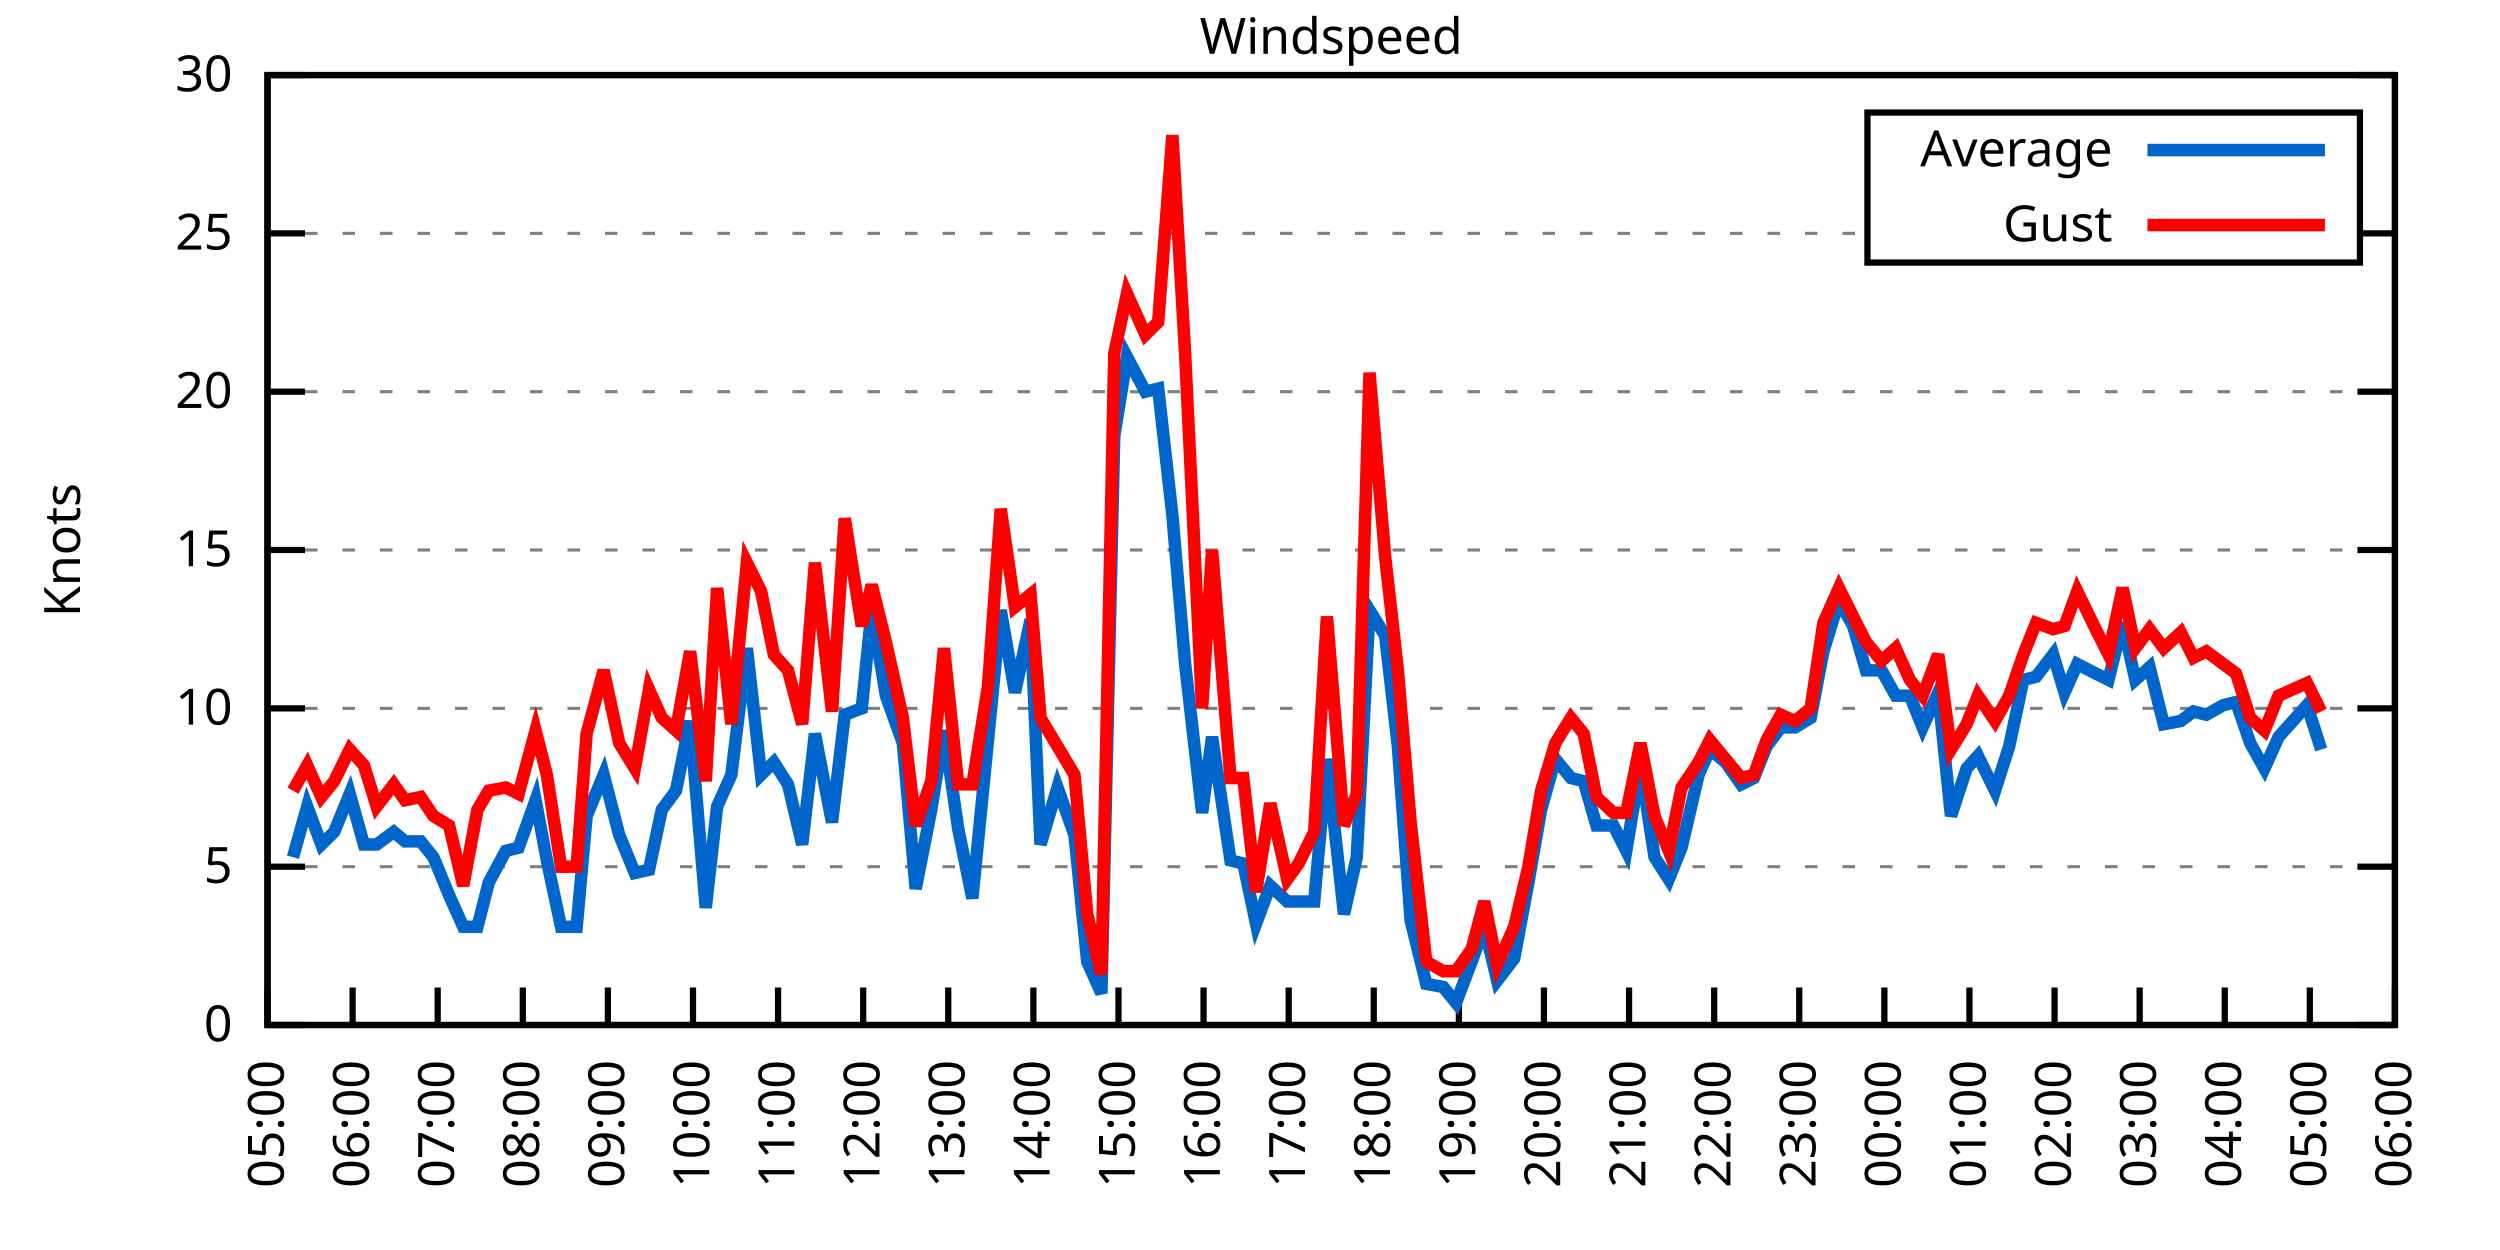
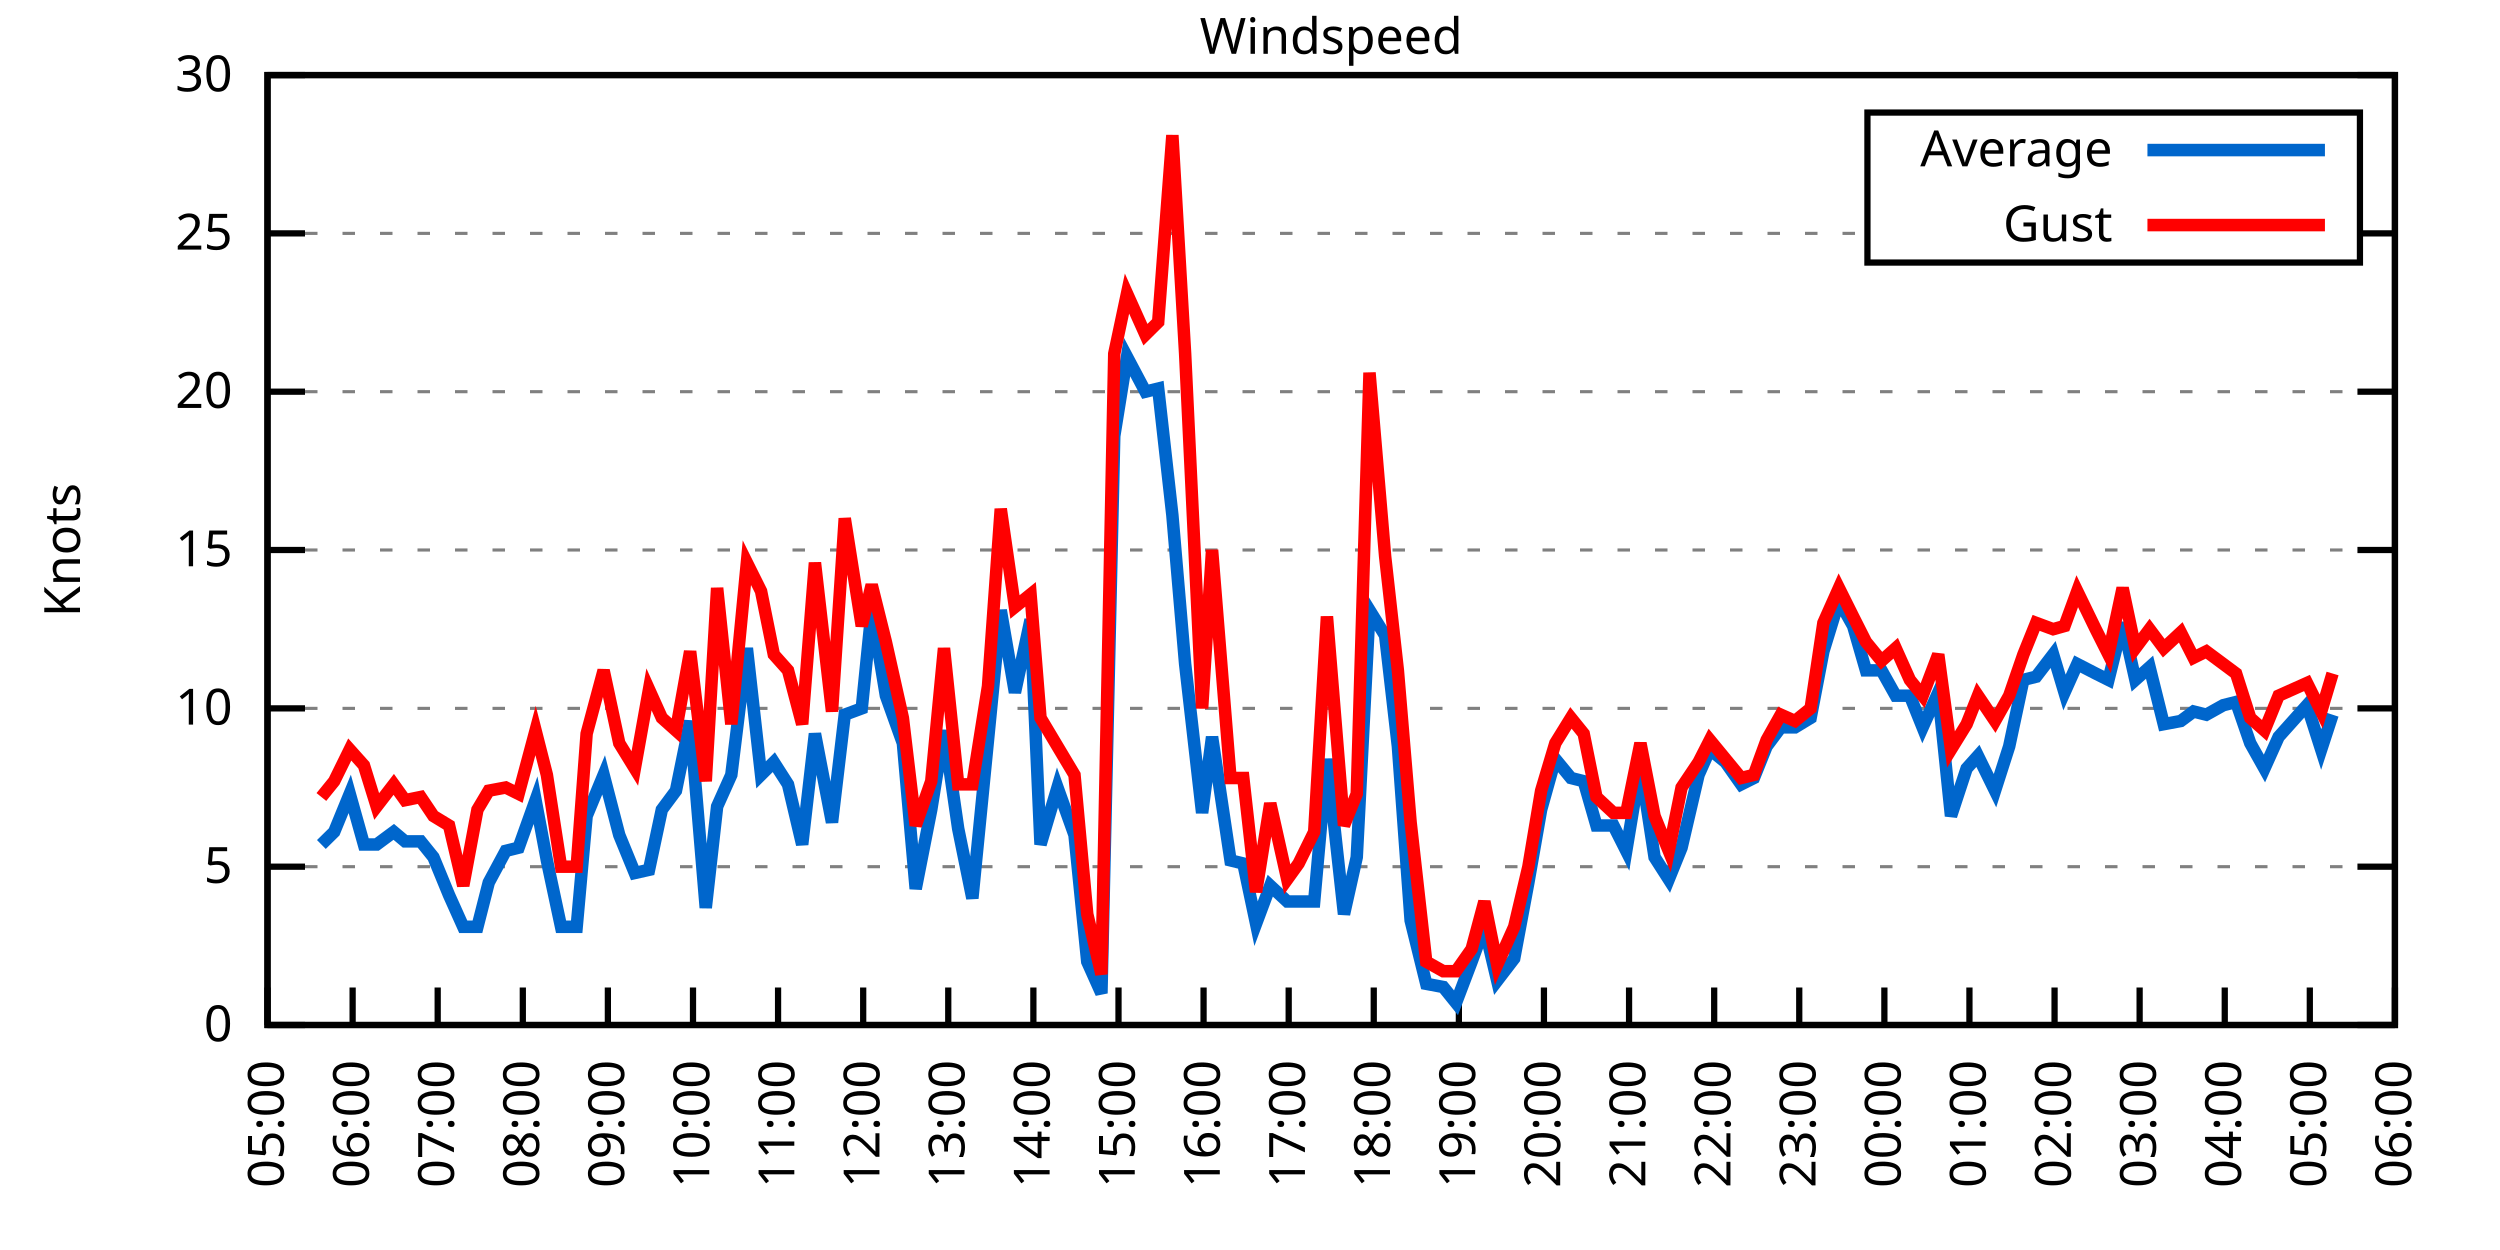
<svg xmlns="http://www.w3.org/2000/svg" xmlns:xlink="http://www.w3.org/1999/xlink" width="400" height="200" viewBox="0 0 400 200">
  <g id="gnuplot_canvas">
    <rect x="0" y="0" width="400" height="200" fill="none" />
    <defs>
      <circle id="gpDot" r="0.5" stroke-width="0.5" stroke="currentColor" />
      <path id="gpPt0" stroke-width="0.333" stroke="currentColor" d="M-1,0 h2 M0,-1 v2" />
      <path id="gpPt1" stroke-width="0.333" stroke="currentColor" d="M-1,-1 L1,1 M1,-1 L-1,1" />
      <path id="gpPt2" stroke-width="0.333" stroke="currentColor" d="M-1,0 L1,0 M0,-1 L0,1 M-1,-1 L1,1 M-1,1 L1,-1" />
      <rect id="gpPt3" stroke-width="0.333" stroke="currentColor" x="-1" y="-1" width="2" height="2" />
      <rect id="gpPt4" stroke-width="0.333" stroke="currentColor" fill="currentColor" x="-1" y="-1" width="2" height="2" />
      <circle id="gpPt5" stroke-width="0.333" stroke="currentColor" cx="0" cy="0" r="1" />
      <use xlink:href="#gpPt5" id="gpPt6" fill="currentColor" stroke="none" />
      <path id="gpPt7" stroke-width="0.333" stroke="currentColor" d="M0,-1.33 L-1.33,0.67 L1.33,0.67 z" />
      <use xlink:href="#gpPt7" id="gpPt8" fill="currentColor" stroke="none" />
      <use xlink:href="#gpPt7" id="gpPt9" stroke="currentColor" transform="rotate(180)" />
      <use xlink:href="#gpPt9" id="gpPt10" fill="currentColor" stroke="none" />
      <use xlink:href="#gpPt3" id="gpPt11" stroke="currentColor" transform="rotate(45)" />
      <use xlink:href="#gpPt11" id="gpPt12" fill="currentColor" stroke="none" />
      <path id="gpPt13" stroke-width="0.333" stroke="currentColor" d="M0,1.330 L1.265,0.411 L0.782,-1.067 L-0.782,-1.076 L-1.265,0.411 z" />
      <use xlink:href="#gpPt13" id="gpPt14" fill="currentColor" stroke="none" />
      <filter id="textbox" filterUnits="objectBoundingBox" x="0" y="0" height="1" width="1">
        <feFlood flood-color="white" flood-opacity="1" result="bgnd" />
        <feComposite in="SourceGraphic" in2="bgnd" operator="atop" />
      </filter>
      <filter id="greybox" filterUnits="objectBoundingBox" x="0" y="0" height="1" width="1">
        <feFlood flood-color="lightgrey" flood-opacity="1" result="grey" />
        <feComposite in="SourceGraphic" in2="grey" operator="atop" />
      </filter>
    </defs>
    <g fill="none" color="white" stroke="currentColor" stroke-width="1.00" stroke-linecap="butt" stroke-linejoin="miter">
</g>
    <g fill="none" color="black" stroke="currentColor" stroke-width="1.00" stroke-linecap="butt" stroke-linejoin="miter">
      <g stroke="none" shape-rendering="crispEdges">
        <polygon fill="rgb(255, 255, 255)" points="42.80,164.00 383.18,164.00 383.18,12.02 42.80,12.02 " />
      </g>
    </g>
    <g fill="none" color="black" stroke="currentColor" stroke-width="1.00" stroke-linecap="butt" stroke-linejoin="miter">
</g>
    <g fill="none" color="black" stroke="black" stroke-width="0.50" stroke-linecap="butt" stroke-linejoin="miter">
</g>
    <g fill="none" color="gray" stroke="currentColor" stroke-width="0.50" stroke-linecap="butt" stroke-linejoin="miter">
      <path stroke="gray" stroke-dasharray="2,4" class="gridline" d="M42.80,164.00 L383.19,164.00  " />
    </g>
    <g fill="none" color="gray" stroke="gray" stroke-width="1.00" stroke-linecap="butt" stroke-linejoin="miter">
</g>
    <g fill="none" color="black" stroke="currentColor" stroke-width="1.00" stroke-linecap="butt" stroke-linejoin="miter">
      <path stroke="black" d="M42.80,164.00 L48.80,164.00 M383.19,164.00 L377.19,164.00  " />
      <g transform="translate(37.20,166.60)" stroke="none" fill="black" font-family="Sans" font-size="8.00" text-anchor="end">
        <text>
          <tspan font-family="Sans"> 0</tspan>
        </text>
      </g>
    </g>
    <g fill="none" color="black" stroke="currentColor" stroke-width="1.00" stroke-linecap="butt" stroke-linejoin="miter">
</g>
    <g fill="none" color="black" stroke="black" stroke-width="0.50" stroke-linecap="butt" stroke-linejoin="miter">
</g>
    <g fill="none" color="gray" stroke="currentColor" stroke-width="0.50" stroke-linecap="butt" stroke-linejoin="miter">
      <path stroke="gray" stroke-dasharray="2,4" class="gridline" d="M42.80,138.67 L383.19,138.67  " />
    </g>
    <g fill="none" color="gray" stroke="gray" stroke-width="1.00" stroke-linecap="butt" stroke-linejoin="miter">
</g>
    <g fill="none" color="black" stroke="currentColor" stroke-width="1.00" stroke-linecap="butt" stroke-linejoin="miter">
      <path stroke="black" d="M42.80,138.67 L48.80,138.67 M383.19,138.67 L377.19,138.67  " />
      <g transform="translate(37.20,141.27)" stroke="none" fill="black" font-family="Sans" font-size="8.00" text-anchor="end">
        <text>
          <tspan font-family="Sans"> 5</tspan>
        </text>
      </g>
    </g>
    <g fill="none" color="black" stroke="currentColor" stroke-width="1.00" stroke-linecap="butt" stroke-linejoin="miter">
</g>
    <g fill="none" color="black" stroke="black" stroke-width="0.50" stroke-linecap="butt" stroke-linejoin="miter">
</g>
    <g fill="none" color="gray" stroke="currentColor" stroke-width="0.50" stroke-linecap="butt" stroke-linejoin="miter">
      <path stroke="gray" stroke-dasharray="2,4" class="gridline" d="M42.80,113.34 L383.19,113.34  " />
    </g>
    <g fill="none" color="gray" stroke="gray" stroke-width="1.00" stroke-linecap="butt" stroke-linejoin="miter">
</g>
    <g fill="none" color="black" stroke="currentColor" stroke-width="1.00" stroke-linecap="butt" stroke-linejoin="miter">
      <path stroke="black" d="M42.80,113.34 L48.80,113.34 M383.19,113.34 L377.19,113.34  " />
      <g transform="translate(37.20,115.94)" stroke="none" fill="black" font-family="Sans" font-size="8.00" text-anchor="end">
        <text>
          <tspan font-family="Sans"> 10</tspan>
        </text>
      </g>
    </g>
    <g fill="none" color="black" stroke="currentColor" stroke-width="1.00" stroke-linecap="butt" stroke-linejoin="miter">
</g>
    <g fill="none" color="black" stroke="black" stroke-width="0.50" stroke-linecap="butt" stroke-linejoin="miter">
</g>
    <g fill="none" color="gray" stroke="currentColor" stroke-width="0.50" stroke-linecap="butt" stroke-linejoin="miter">
      <path stroke="gray" stroke-dasharray="2,4" class="gridline" d="M42.80,88.00 L383.19,88.00  " />
    </g>
    <g fill="none" color="gray" stroke="gray" stroke-width="1.00" stroke-linecap="butt" stroke-linejoin="miter">
</g>
    <g fill="none" color="black" stroke="currentColor" stroke-width="1.00" stroke-linecap="butt" stroke-linejoin="miter">
      <path stroke="black" d="M42.80,88.00 L48.80,88.00 M383.19,88.00 L377.19,88.00  " />
      <g transform="translate(37.20,90.60)" stroke="none" fill="black" font-family="Sans" font-size="8.00" text-anchor="end">
        <text>
          <tspan font-family="Sans"> 15</tspan>
        </text>
      </g>
    </g>
    <g fill="none" color="black" stroke="currentColor" stroke-width="1.00" stroke-linecap="butt" stroke-linejoin="miter">
</g>
    <g fill="none" color="black" stroke="black" stroke-width="0.50" stroke-linecap="butt" stroke-linejoin="miter">
</g>
    <g fill="none" color="gray" stroke="currentColor" stroke-width="0.50" stroke-linecap="butt" stroke-linejoin="miter">
      <path stroke="gray" stroke-dasharray="2,4" class="gridline" d="M42.80,62.67 L383.19,62.67  " />
    </g>
    <g fill="none" color="gray" stroke="gray" stroke-width="1.00" stroke-linecap="butt" stroke-linejoin="miter">
</g>
    <g fill="none" color="black" stroke="currentColor" stroke-width="1.00" stroke-linecap="butt" stroke-linejoin="miter">
      <path stroke="black" d="M42.80,62.67 L48.80,62.67 M383.19,62.67 L377.19,62.67  " />
      <g transform="translate(37.20,65.27)" stroke="none" fill="black" font-family="Sans" font-size="8.00" text-anchor="end">
        <text>
          <tspan font-family="Sans"> 20</tspan>
        </text>
      </g>
    </g>
    <g fill="none" color="black" stroke="currentColor" stroke-width="1.00" stroke-linecap="butt" stroke-linejoin="miter">
</g>
    <g fill="none" color="black" stroke="black" stroke-width="0.50" stroke-linecap="butt" stroke-linejoin="miter">
</g>
    <g fill="none" color="gray" stroke="currentColor" stroke-width="0.50" stroke-linecap="butt" stroke-linejoin="miter">
      <path stroke="gray" stroke-dasharray="2,4" class="gridline" d="M42.80,37.34 L298.79,37.34 M377.59,37.34 L383.19,37.34  " />
    </g>
    <g fill="none" color="gray" stroke="gray" stroke-width="1.00" stroke-linecap="butt" stroke-linejoin="miter">
</g>
    <g fill="none" color="black" stroke="currentColor" stroke-width="1.00" stroke-linecap="butt" stroke-linejoin="miter">
      <path stroke="black" d="M42.80,37.34 L48.80,37.34 M383.19,37.34 L377.19,37.34  " />
      <g transform="translate(37.20,39.94)" stroke="none" fill="black" font-family="Sans" font-size="8.00" text-anchor="end">
        <text>
          <tspan font-family="Sans"> 25</tspan>
        </text>
      </g>
    </g>
    <g fill="none" color="black" stroke="currentColor" stroke-width="1.00" stroke-linecap="butt" stroke-linejoin="miter">
</g>
    <g fill="none" color="black" stroke="black" stroke-width="0.50" stroke-linecap="butt" stroke-linejoin="miter">
</g>
    <g fill="none" color="gray" stroke="currentColor" stroke-width="0.50" stroke-linecap="butt" stroke-linejoin="miter">
      <path stroke="gray" stroke-dasharray="2,4" class="gridline" d="M42.80,12.01 L383.19,12.01  " />
    </g>
    <g fill="none" color="gray" stroke="gray" stroke-width="1.00" stroke-linecap="butt" stroke-linejoin="miter">
</g>
    <g fill="none" color="black" stroke="currentColor" stroke-width="1.00" stroke-linecap="butt" stroke-linejoin="miter">
      <path stroke="black" d="M42.80,12.01 L48.80,12.01 M383.19,12.01 L377.19,12.01  " />
      <g transform="translate(37.20,14.61)" stroke="none" fill="black" font-family="Sans" font-size="8.00" text-anchor="end">
        <text>
          <tspan font-family="Sans"> 30</tspan>
        </text>
      </g>
    </g>
    <g fill="none" color="black" stroke="currentColor" stroke-width="1.00" stroke-linecap="butt" stroke-linejoin="miter">
      <path stroke="black" d="M42.80,164.00 L42.80,158.00  " />
      <g transform="translate(45.40,169.60) rotate(270.00)" stroke="none" fill="black" font-family="Sans" font-size="8.00" text-anchor="end">
        <text>
          <tspan font-family="Sans">05:00</tspan>
        </text>
      </g>
    </g>
    <g fill="none" color="black" stroke="currentColor" stroke-width="1.00" stroke-linecap="butt" stroke-linejoin="miter">
      <path stroke="black" d="M56.42,164.00 L56.42,158.00  " />
      <g transform="translate(59.02,169.60) rotate(270.00)" stroke="none" fill="black" font-family="Sans" font-size="8.00" text-anchor="end">
        <text>
          <tspan font-family="Sans">06:00</tspan>
        </text>
      </g>
    </g>
    <g fill="none" color="black" stroke="currentColor" stroke-width="1.00" stroke-linecap="butt" stroke-linejoin="miter">
      <path stroke="black" d="M70.03,164.00 L70.03,158.00  " />
      <g transform="translate(72.63,169.60) rotate(270.00)" stroke="none" fill="black" font-family="Sans" font-size="8.00" text-anchor="end">
        <text>
          <tspan font-family="Sans">07:00</tspan>
        </text>
      </g>
    </g>
    <g fill="none" color="black" stroke="currentColor" stroke-width="1.00" stroke-linecap="butt" stroke-linejoin="miter">
      <path stroke="black" d="M83.65,164.00 L83.65,158.00  " />
      <g transform="translate(86.25,169.60) rotate(270.00)" stroke="none" fill="black" font-family="Sans" font-size="8.00" text-anchor="end">
        <text>
          <tspan font-family="Sans">08:00</tspan>
        </text>
      </g>
    </g>
    <g fill="none" color="black" stroke="currentColor" stroke-width="1.00" stroke-linecap="butt" stroke-linejoin="miter">
      <path stroke="black" d="M97.26,164.00 L97.26,158.00  " />
      <g transform="translate(99.86,169.60) rotate(270.00)" stroke="none" fill="black" font-family="Sans" font-size="8.00" text-anchor="end">
        <text>
          <tspan font-family="Sans">09:00</tspan>
        </text>
      </g>
    </g>
    <g fill="none" color="black" stroke="currentColor" stroke-width="1.00" stroke-linecap="butt" stroke-linejoin="miter">
      <path stroke="black" d="M110.88,164.00 L110.88,158.00  " />
      <g transform="translate(113.48,169.60) rotate(270.00)" stroke="none" fill="black" font-family="Sans" font-size="8.00" text-anchor="end">
        <text>
          <tspan font-family="Sans">10:00</tspan>
        </text>
      </g>
    </g>
    <g fill="none" color="black" stroke="currentColor" stroke-width="1.00" stroke-linecap="butt" stroke-linejoin="miter">
      <path stroke="black" d="M124.49,164.00 L124.49,158.00  " />
      <g transform="translate(127.09,169.60) rotate(270.00)" stroke="none" fill="black" font-family="Sans" font-size="8.00" text-anchor="end">
        <text>
          <tspan font-family="Sans">11:00</tspan>
        </text>
      </g>
    </g>
    <g fill="none" color="black" stroke="currentColor" stroke-width="1.00" stroke-linecap="butt" stroke-linejoin="miter">
      <path stroke="black" d="M138.11,164.00 L138.11,158.00  " />
      <g transform="translate(140.71,169.60) rotate(270.00)" stroke="none" fill="black" font-family="Sans" font-size="8.00" text-anchor="end">
        <text>
          <tspan font-family="Sans">12:00</tspan>
        </text>
      </g>
    </g>
    <g fill="none" color="black" stroke="currentColor" stroke-width="1.00" stroke-linecap="butt" stroke-linejoin="miter">
      <path stroke="black" d="M151.72,164.00 L151.72,158.00  " />
      <g transform="translate(154.32,169.60) rotate(270.00)" stroke="none" fill="black" font-family="Sans" font-size="8.00" text-anchor="end">
        <text>
          <tspan font-family="Sans">13:00</tspan>
        </text>
      </g>
    </g>
    <g fill="none" color="black" stroke="currentColor" stroke-width="1.00" stroke-linecap="butt" stroke-linejoin="miter">
      <path stroke="black" d="M165.34,164.00 L165.34,158.00  " />
      <g transform="translate(167.94,169.60) rotate(270.00)" stroke="none" fill="black" font-family="Sans" font-size="8.00" text-anchor="end">
        <text>
          <tspan font-family="Sans">14:00</tspan>
        </text>
      </g>
    </g>
    <g fill="none" color="black" stroke="currentColor" stroke-width="1.00" stroke-linecap="butt" stroke-linejoin="miter">
      <path stroke="black" d="M178.96,164.00 L178.96,158.00  " />
      <g transform="translate(181.56,169.60) rotate(270.00)" stroke="none" fill="black" font-family="Sans" font-size="8.00" text-anchor="end">
        <text>
          <tspan font-family="Sans">15:00</tspan>
        </text>
      </g>
    </g>
    <g fill="none" color="black" stroke="currentColor" stroke-width="1.00" stroke-linecap="butt" stroke-linejoin="miter">
      <path stroke="black" d="M192.57,164.00 L192.57,158.00  " />
      <g transform="translate(195.17,169.60) rotate(270.00)" stroke="none" fill="black" font-family="Sans" font-size="8.00" text-anchor="end">
        <text>
          <tspan font-family="Sans">16:00</tspan>
        </text>
      </g>
    </g>
    <g fill="none" color="black" stroke="currentColor" stroke-width="1.00" stroke-linecap="butt" stroke-linejoin="miter">
      <path stroke="black" d="M206.19,164.00 L206.19,158.00  " />
      <g transform="translate(208.79,169.60) rotate(270.00)" stroke="none" fill="black" font-family="Sans" font-size="8.00" text-anchor="end">
        <text>
          <tspan font-family="Sans">17:00</tspan>
        </text>
      </g>
    </g>
    <g fill="none" color="black" stroke="currentColor" stroke-width="1.00" stroke-linecap="butt" stroke-linejoin="miter">
      <path stroke="black" d="M219.80,164.00 L219.80,158.00  " />
      <g transform="translate(222.40,169.60) rotate(270.00)" stroke="none" fill="black" font-family="Sans" font-size="8.00" text-anchor="end">
        <text>
          <tspan font-family="Sans">18:00</tspan>
        </text>
      </g>
    </g>
    <g fill="none" color="black" stroke="currentColor" stroke-width="1.00" stroke-linecap="butt" stroke-linejoin="miter">
      <path stroke="black" d="M233.42,164.00 L233.42,158.00  " />
      <g transform="translate(236.02,169.60) rotate(270.00)" stroke="none" fill="black" font-family="Sans" font-size="8.00" text-anchor="end">
        <text>
          <tspan font-family="Sans">19:00</tspan>
        </text>
      </g>
    </g>
    <g fill="none" color="black" stroke="currentColor" stroke-width="1.00" stroke-linecap="butt" stroke-linejoin="miter">
      <path stroke="black" d="M247.03,164.00 L247.03,158.00  " />
      <g transform="translate(249.63,169.60) rotate(270.00)" stroke="none" fill="black" font-family="Sans" font-size="8.00" text-anchor="end">
        <text>
          <tspan font-family="Sans">20:00</tspan>
        </text>
      </g>
    </g>
    <g fill="none" color="black" stroke="currentColor" stroke-width="1.00" stroke-linecap="butt" stroke-linejoin="miter">
      <path stroke="black" d="M260.65,164.00 L260.65,158.00  " />
      <g transform="translate(263.25,169.60) rotate(270.00)" stroke="none" fill="black" font-family="Sans" font-size="8.00" text-anchor="end">
        <text>
          <tspan font-family="Sans">21:00</tspan>
        </text>
      </g>
    </g>
    <g fill="none" color="black" stroke="currentColor" stroke-width="1.00" stroke-linecap="butt" stroke-linejoin="miter">
      <path stroke="black" d="M274.27,164.00 L274.27,158.00  " />
      <g transform="translate(276.87,169.60) rotate(270.00)" stroke="none" fill="black" font-family="Sans" font-size="8.00" text-anchor="end">
        <text>
          <tspan font-family="Sans">22:00</tspan>
        </text>
      </g>
    </g>
    <g fill="none" color="black" stroke="currentColor" stroke-width="1.00" stroke-linecap="butt" stroke-linejoin="miter">
      <path stroke="black" d="M287.88,164.00 L287.88,158.00  " />
      <g transform="translate(290.48,169.60) rotate(270.00)" stroke="none" fill="black" font-family="Sans" font-size="8.00" text-anchor="end">
        <text>
          <tspan font-family="Sans">23:00</tspan>
        </text>
      </g>
    </g>
    <g fill="none" color="black" stroke="currentColor" stroke-width="1.00" stroke-linecap="butt" stroke-linejoin="miter">
      <path stroke="black" d="M301.50,164.00 L301.50,158.00  " />
      <g transform="translate(304.10,169.60) rotate(270.00)" stroke="none" fill="black" font-family="Sans" font-size="8.00" text-anchor="end">
        <text>
          <tspan font-family="Sans">00:00</tspan>
        </text>
      </g>
    </g>
    <g fill="none" color="black" stroke="currentColor" stroke-width="1.00" stroke-linecap="butt" stroke-linejoin="miter">
      <path stroke="black" d="M315.11,164.00 L315.11,158.00  " />
      <g transform="translate(317.71,169.60) rotate(270.00)" stroke="none" fill="black" font-family="Sans" font-size="8.00" text-anchor="end">
        <text>
          <tspan font-family="Sans">01:00</tspan>
        </text>
      </g>
    </g>
    <g fill="none" color="black" stroke="currentColor" stroke-width="1.00" stroke-linecap="butt" stroke-linejoin="miter">
      <path stroke="black" d="M328.73,164.00 L328.73,158.00  " />
      <g transform="translate(331.33,169.60) rotate(270.00)" stroke="none" fill="black" font-family="Sans" font-size="8.00" text-anchor="end">
        <text>
          <tspan font-family="Sans">02:00</tspan>
        </text>
      </g>
    </g>
    <g fill="none" color="black" stroke="currentColor" stroke-width="1.00" stroke-linecap="butt" stroke-linejoin="miter">
      <path stroke="black" d="M342.34,164.00 L342.34,158.00  " />
      <g transform="translate(344.94,169.60) rotate(270.00)" stroke="none" fill="black" font-family="Sans" font-size="8.00" text-anchor="end">
        <text>
          <tspan font-family="Sans">03:00</tspan>
        </text>
      </g>
    </g>
    <g fill="none" color="black" stroke="currentColor" stroke-width="1.00" stroke-linecap="butt" stroke-linejoin="miter">
      <path stroke="black" d="M355.96,164.00 L355.96,158.00  " />
      <g transform="translate(358.56,169.60) rotate(270.00)" stroke="none" fill="black" font-family="Sans" font-size="8.00" text-anchor="end">
        <text>
          <tspan font-family="Sans">04:00</tspan>
        </text>
      </g>
    </g>
    <g fill="none" color="black" stroke="currentColor" stroke-width="1.00" stroke-linecap="butt" stroke-linejoin="miter">
      <path stroke="black" d="M369.57,164.00 L369.57,158.00  " />
      <g transform="translate(372.17,169.60) rotate(270.00)" stroke="none" fill="black" font-family="Sans" font-size="8.00" text-anchor="end">
        <text>
          <tspan font-family="Sans">05:00</tspan>
        </text>
      </g>
    </g>
    <g fill="none" color="black" stroke="currentColor" stroke-width="1.00" stroke-linecap="butt" stroke-linejoin="miter">
      <path stroke="black" d="M383.19,164.00 L383.19,158.00  " />
      <g transform="translate(385.79,169.60) rotate(270.00)" stroke="none" fill="black" font-family="Sans" font-size="8.00" text-anchor="end">
        <text>
          <tspan font-family="Sans">06:00</tspan>
        </text>
      </g>
    </g>
    <g fill="none" color="black" stroke="currentColor" stroke-width="1.00" stroke-linecap="butt" stroke-linejoin="miter">
</g>
    <g fill="none" color="black" stroke="currentColor" stroke-width="1.00" stroke-linecap="butt" stroke-linejoin="miter">
      <path stroke="black" d="M42.80,12.01 L42.80,164.00 L383.19,164.00 L383.19,12.01 L42.80,12.01 Z  " />
    </g>
    <g fill="none" color="black" stroke="currentColor" stroke-width="1.00" stroke-linecap="butt" stroke-linejoin="miter">
</g>
    <g fill="none" color="black" stroke="currentColor" stroke-width="1.00" stroke-linecap="butt" stroke-linejoin="miter">
      <path stroke="black" d="M298.79,42.01 L298.79,18.01 L377.59,18.01 L377.59,42.01 L298.79,42.01 Z  " />
    </g>
    <g id="Windspeed_plot_1">
      <g fill="none" color="white" stroke="black" stroke-width="2.00" stroke-linecap="butt" stroke-linejoin="miter">
</g>
      <g fill="none" color="black" stroke="currentColor" stroke-width="2.00" stroke-linecap="butt" stroke-linejoin="miter">
        <g transform="translate(337.99,26.61)" stroke="none" fill="black" font-family="Sans" font-size="8.00" text-anchor="end">
          <text>
            <tspan font-family="Sans">Average</tspan>
          </text>
        </g>
      </g>
      <g fill="none" color="black" stroke="currentColor" stroke-width="2.00" stroke-linecap="butt" stroke-linejoin="miter">
-         <path stroke="rgb(  0, 102, 204)" d="M343.59,24.01 L371.99,24.01 M46.88,137.15 L49.15,129.04 L51.42,135.12 L53.47,133.10 L55.96,127.02 L58.23,135.12   L60.27,135.12 L63.00,133.10 L64.81,134.62 L67.31,134.62 L69.35,137.15 L71.85,143.23 L74.12,148.29 L76.39,148.29   L78.20,141.20 L80.92,136.14 L82.97,135.63 L85.69,128.03 L87.50,137.66 L89.77,148.29 L92.27,148.29 L93.86,130.56   L96.58,123.98 L99.08,133.60 L101.57,139.68 L103.84,139.17 L105.89,129.55 L108.15,126.51 L110.42,115.36 L112.92,145.25   L114.74,129.04 L117.01,123.98 L119.50,103.71 L121.77,123.98 L123.81,121.95 L126.08,125.50 L128.35,135.12 L130.39,117.39   L133.12,131.58 L135.16,114.35 L137.88,113.34 L139.47,97.63 L141.74,111.31 L144.46,118.91 L146.51,142.21 L149.00,129.55   L151.04,116.88 L153.31,132.59 L155.58,143.73 L158.08,118.40 L160.12,97.63 L162.39,110.80 L164.89,99.15 L166.48,135.12   L169.20,126.00 L171.92,133.60 L173.96,153.87 L176.23,158.93 L178.28,69.77 L180.32,57.10 L183.27,62.67 L185.31,62.17   L187.58,82.43 L189.62,106.24 L192.34,130.06 L193.93,117.90 L196.88,137.66 L198.93,138.16 L200.97,147.79 L203.24,141.71   L205.96,144.24 L207.78,144.24 L210.27,144.24 L212.31,121.44 L215.04,146.27 L217.08,137.15 L219.12,97.63 L221.62,101.68   L223.66,119.42 L225.70,147.28 L228.20,157.41 L230.92,157.92 L232.96,160.45 L235.46,153.87 L237.50,148.29 L239.55,156.91   L242.27,153.36 L244.54,141.20 L246.58,129.55 L248.85,121.44 L251.35,124.48 L253.39,124.99 L255.43,132.08 L258.15,132.08   L260.20,136.14 L262.47,122.46 L264.73,137.15 L267.00,140.69 L269.05,135.63 L271.77,123.98 L273.58,119.92 L276.08,121.95   L278.58,125.50 L280.62,124.48 L282.66,119.42 L284.93,116.38 L287.20,116.38 L289.70,114.86 L291.74,104.22 L294.23,96.11   L296.50,100.16 L298.55,107.26 L301.04,107.26 L303.31,111.31 L305.58,111.31 L307.62,116.38 L310.12,110.80 L312.16,130.56   L314.66,122.96 L316.47,120.94 L319.20,126.51 L321.47,119.42 L323.74,108.78 L325.78,108.27 L328.50,104.72 L330.32,110.80   L332.36,106.24 L335.31,107.76 L337.35,108.78 L339.62,99.66 L341.66,108.78 L343.93,106.75 L346.20,115.87 L348.92,115.36   L350.97,113.84 L353.01,114.35 L355.73,112.83 L357.77,112.32 L360.04,118.91 L362.31,122.96 L364.58,117.90 L369.12,112.83   L371.39,119.92  " />
+         <path stroke="rgb(  0, 102, 204)" d="M343.59,24.01 L371.99,24.01 M51.42,135.12 L53.47,133.10 L55.96,127.02 L58.23,135.12 L60.27,135.12 L63.00,133.10   L64.81,134.62 L67.31,134.62 L69.35,137.15 L71.85,143.23 L74.12,148.29 L76.39,148.29 L78.20,141.20 L80.92,136.14   L82.97,135.63 L85.69,128.03 L87.50,137.66 L89.77,148.29 L92.27,148.29 L93.86,130.56 L96.58,123.98 L99.08,133.60   L101.57,139.68 L103.84,139.17 L105.89,129.55 L108.15,126.51 L110.42,115.36 L112.92,145.25 L114.74,129.04 L117.01,123.98   L119.50,103.71 L121.77,123.98 L123.81,121.95 L126.08,125.50 L128.35,135.12 L130.39,117.39 L133.12,131.58 L135.16,114.35   L137.88,113.34 L139.47,97.63 L141.74,111.31 L144.46,118.91 L146.51,142.21 L149.00,129.55 L151.04,116.88 L153.31,132.59   L155.58,143.73 L158.08,118.40 L160.12,97.63 L162.39,110.80 L164.89,99.15 L166.48,135.12 L169.20,126.00 L171.92,133.60   L173.96,153.87 L176.23,158.93 L178.28,69.77 L180.32,57.10 L183.27,62.67 L185.31,62.17 L187.58,82.43 L189.62,106.24   L192.34,130.06 L193.93,117.90 L196.88,137.66 L198.93,138.16 L200.97,147.79 L203.24,141.71 L205.96,144.24 L207.78,144.24   L210.27,144.24 L212.31,121.44 L215.04,146.27 L217.08,137.15 L219.12,97.63 L221.62,101.68 L223.66,119.42 L225.70,147.28   L228.20,157.41 L230.92,157.92 L232.96,160.45 L235.46,153.87 L237.50,148.29 L239.55,156.91 L242.27,153.36 L244.54,141.20   L246.58,129.55 L248.85,121.44 L251.35,124.48 L253.39,124.99 L255.43,132.08 L258.15,132.08 L260.20,136.14 L262.47,122.46   L264.73,137.15 L267.00,140.69 L269.05,135.63 L271.77,123.98 L273.58,119.92 L276.08,121.95 L278.58,125.50 L280.62,124.48   L282.66,119.42 L284.93,116.38 L287.20,116.38 L289.70,114.86 L291.74,104.22 L294.23,96.11 L296.50,100.16 L298.55,107.26   L301.04,107.26 L303.31,111.31 L305.58,111.31 L307.62,116.38 L310.12,110.80 L312.16,130.56 L314.66,122.96 L316.47,120.94   L319.20,126.51 L321.47,119.42 L323.74,108.78 L325.78,108.27 L328.50,104.72 L330.32,110.80 L332.36,106.24 L335.31,107.76   L337.35,108.78 L339.62,99.66 L341.66,108.78 L343.93,106.75 L346.20,115.87 L348.92,115.36 L350.97,113.84 L353.01,114.35   L355.73,112.83 L357.77,112.32 L360.04,118.91 L362.31,122.96 L364.58,117.90 L369.12,112.83 L371.39,119.92 L373.21,114.35    " />
      </g>
    </g>
    <g id="Windspeed_plot_2">
      <g fill="none" color="black" stroke="currentColor" stroke-width="2.00" stroke-linecap="butt" stroke-linejoin="miter">
        <g transform="translate(337.99,38.61)" stroke="none" fill="black" font-family="Sans" font-size="8.00" text-anchor="end">
          <text>
            <tspan font-family="Sans">Gust</tspan>
          </text>
        </g>
      </g>
      <g fill="none" color="black" stroke="currentColor" stroke-width="2.00" stroke-linecap="butt" stroke-linejoin="miter">
-         <path stroke="rgb(255,   0,   0)" d="M343.59,36.01 L371.99,36.01 M46.88,126.51 L49.15,122.46 L51.42,127.52 L53.47,124.99 L55.96,119.92 L58.23,122.46   L60.27,129.04 L63.00,125.50 L64.81,128.03 L67.31,127.52 L69.35,130.56 L71.85,132.08 L74.12,141.71 L76.39,129.55   L78.20,126.51 L80.92,126.00 L82.97,127.02 L85.69,116.88 L87.50,123.98 L89.77,138.67 L92.27,138.67 L93.86,117.39   L96.58,107.26 L99.08,118.91 L101.57,122.96 L103.84,110.30 L105.89,114.86 L108.15,116.88 L110.42,104.22 L112.92,124.99   L114.74,94.08 L117.01,115.87 L119.50,90.03 L121.77,94.59 L123.81,104.72 L126.08,107.26 L128.35,115.87 L130.39,90.03   L133.12,113.84 L135.16,82.94 L137.88,100.16 L139.47,93.58 L141.74,102.70 L144.46,114.86 L146.51,132.08 L149.00,124.99   L151.04,103.71 L153.31,125.50 L155.58,125.50 L158.08,109.79 L160.12,81.42 L162.39,97.12 L164.89,95.10 L166.48,114.86   L169.20,119.42 L171.92,123.98 L173.96,146.27 L176.23,155.89 L178.28,56.59 L180.32,46.97 L183.27,53.55 L185.31,51.53   L187.58,21.64 L189.62,56.59 L192.34,113.34 L193.93,88.00 L196.88,124.48 L198.93,124.48 L200.97,142.72 L203.24,128.54   L205.96,140.69 L207.78,138.16 L210.27,133.10 L212.31,98.64 L215.04,132.08 L217.08,127.02 L219.12,59.63 L221.62,89.02   L223.66,107.26 L225.70,131.58 L228.20,153.87 L230.92,155.39 L232.96,155.39 L235.46,151.84 L237.50,144.24 L239.55,154.37   L242.27,148.29 L244.54,138.67 L246.58,126.51 L248.85,118.91 L251.35,114.86 L253.39,117.39 L255.43,127.52 L258.15,130.06   L260.20,130.06 L262.47,118.91 L264.73,130.56 L267.00,136.14 L269.05,126.00 L271.77,121.95 L273.58,118.40 L276.08,121.44   L278.58,124.48 L280.62,123.98 L282.66,118.40 L284.93,114.35 L287.20,115.36 L289.70,113.34 L291.74,99.66 L294.23,94.08   L296.50,98.64 L298.55,102.70 L301.04,105.74 L303.31,103.71 L305.58,108.78 L307.62,111.31 L310.12,104.72 L312.16,119.92   L314.66,115.87 L316.47,111.31 L319.20,115.36 L321.47,111.31 L323.74,104.72 L325.78,99.66 L328.50,100.67 L330.32,100.16   L332.36,94.59 L335.31,100.67 L337.35,104.72 L339.62,94.08 L341.66,103.71 L343.93,100.67 L346.20,103.71 L348.92,101.18   L350.97,105.23 L353.01,104.22 L355.73,106.24 L357.77,107.76 L360.04,114.86 L362.31,116.88 L364.58,111.31 L369.12,109.28   L371.39,113.84  " />
+         <path stroke="rgb(255,   0,   0)" d="M343.59,36.01 L371.99,36.01 M51.42,127.52 L53.47,124.99 L55.96,119.92 L58.23,122.46 L60.27,129.04 L63.00,125.50   L64.81,128.03 L67.31,127.52 L69.35,130.56 L71.85,132.08 L74.12,141.71 L76.39,129.55 L78.20,126.51 L80.92,126.00   L82.97,127.02 L85.69,116.88 L87.50,123.98 L89.77,138.67 L92.27,138.67 L93.86,117.39 L96.58,107.26 L99.08,118.91   L101.57,122.96 L103.84,110.30 L105.89,114.86 L108.15,116.88 L110.42,104.22 L112.92,124.99 L114.74,94.08 L117.01,115.87   L119.50,90.03 L121.77,94.59 L123.81,104.72 L126.08,107.26 L128.35,115.87 L130.39,90.03 L133.12,113.84 L135.16,82.94   L137.88,100.16 L139.47,93.58 L141.74,102.70 L144.46,114.86 L146.51,132.08 L149.00,124.99 L151.04,103.71 L153.31,125.50   L155.58,125.50 L158.08,109.79 L160.12,81.42 L162.39,97.12 L164.89,95.10 L166.48,114.86 L169.20,119.42 L171.92,123.98   L173.96,146.27 L176.23,155.89 L178.28,56.59 L180.32,46.97 L183.27,53.55 L185.31,51.53 L187.58,21.64 L189.62,56.59   L192.34,113.34 L193.93,88.00 L196.88,124.48 L198.93,124.48 L200.97,142.72 L203.24,128.54 L205.96,140.69 L207.78,138.16   L210.27,133.10 L212.31,98.64 L215.04,132.08 L217.08,127.02 L219.12,59.63 L221.62,89.02 L223.66,107.26 L225.70,131.58   L228.20,153.87 L230.92,155.39 L232.96,155.39 L235.46,151.84 L237.50,144.24 L239.55,154.37 L242.27,148.29 L244.54,138.67   L246.58,126.51 L248.85,118.91 L251.35,114.86 L253.39,117.39 L255.43,127.52 L258.15,130.06 L260.20,130.06 L262.47,118.91   L264.73,130.56 L267.00,136.14 L269.05,126.00 L271.77,121.95 L273.58,118.40 L276.08,121.44 L278.58,124.48 L280.62,123.98   L282.66,118.40 L284.93,114.35 L287.20,115.36 L289.70,113.34 L291.74,99.66 L294.23,94.08 L296.50,98.64 L298.55,102.70   L301.04,105.74 L303.31,103.71 L305.58,108.78 L307.62,111.31 L310.12,104.72 L312.16,119.92 L314.66,115.87 L316.47,111.31   L319.20,115.36 L321.47,111.31 L323.74,104.72 L325.78,99.66 L328.50,100.67 L330.32,100.16 L332.36,94.59 L335.31,100.67   L337.35,104.72 L339.62,94.08 L341.66,103.71 L343.93,100.67 L346.20,103.71 L348.92,101.18 L350.97,105.23 L353.01,104.22   L355.73,106.24 L357.77,107.76 L360.04,114.86 L362.31,116.88 L364.58,111.31 L369.12,109.28 L371.39,113.84 L373.21,107.76    " />
      </g>
    </g>
    <g fill="none" color="black" stroke="currentColor" stroke-width="2.00" stroke-linecap="butt" stroke-linejoin="miter">
</g>
    <g fill="none" color="black" stroke="black" stroke-width="1.00" stroke-linecap="butt" stroke-linejoin="miter">
</g>
    <g fill="none" color="black" stroke="currentColor" stroke-width="1.00" stroke-linecap="butt" stroke-linejoin="miter">
      <path stroke="black" d="M42.80,12.01 L42.80,164.00 L383.19,164.00 L383.19,12.01 L42.80,12.01 Z  " />
      <g transform="translate(12.80,88.01) rotate(270.00)" stroke="none" fill="black" font-family="Sans" font-size="8.00" text-anchor="middle">
        <text>
          <tspan font-family="Sans">Knots</tspan>
        </text>
      </g>
    </g>
    <g fill="none" color="black" stroke="currentColor" stroke-width="1.00" stroke-linecap="butt" stroke-linejoin="miter">
</g>
    <g fill="none" color="black" stroke="currentColor" stroke-width="1.00" stroke-linecap="butt" stroke-linejoin="miter">
      <g transform="translate(212.99,8.61)" stroke="none" fill="black" font-family="Sans" font-size="8.00" text-anchor="middle">
        <text>
          <tspan font-family="Sans">Windspeed</tspan>
        </text>
      </g>
    </g>
    <g fill="none" color="black" stroke="currentColor" stroke-width="1.00" stroke-linecap="butt" stroke-linejoin="miter">
</g>
  </g>
</svg>
